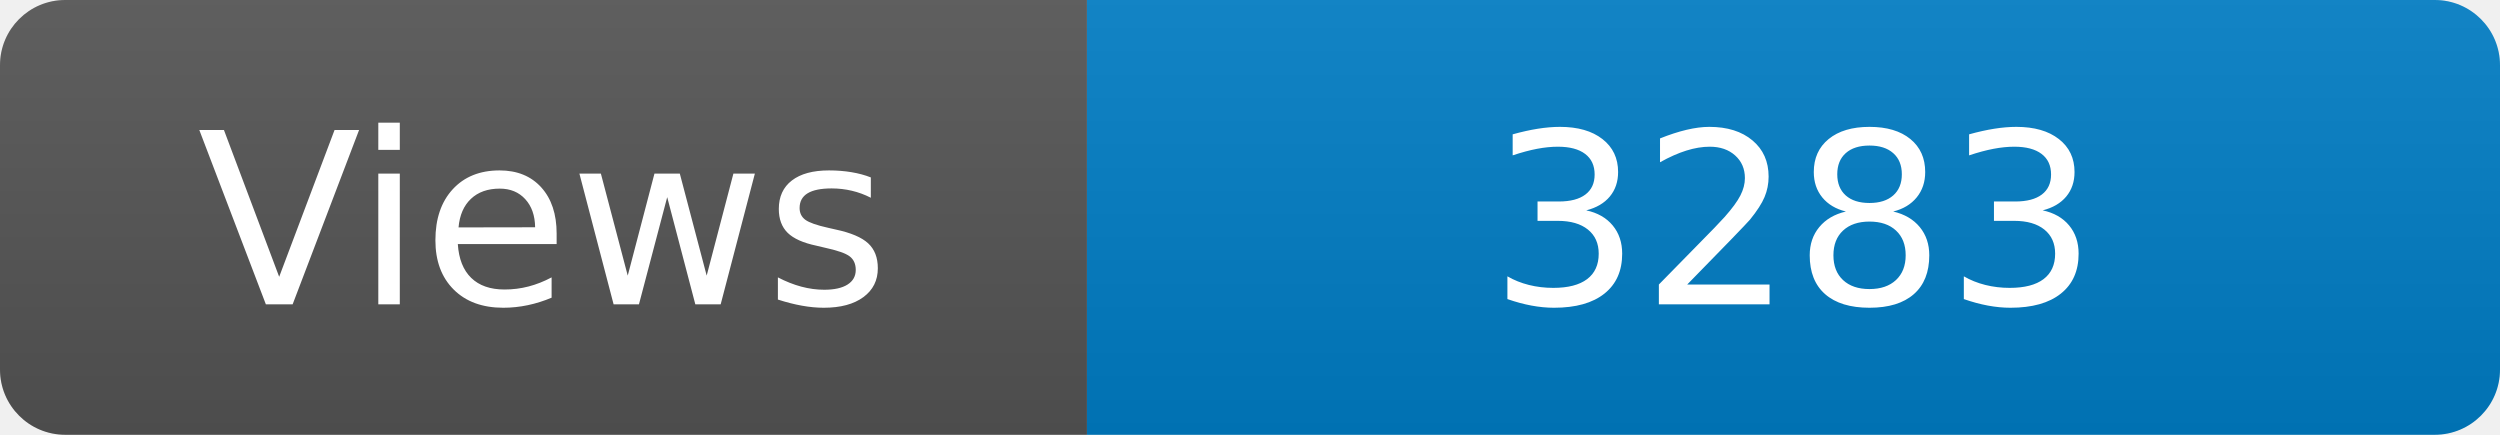
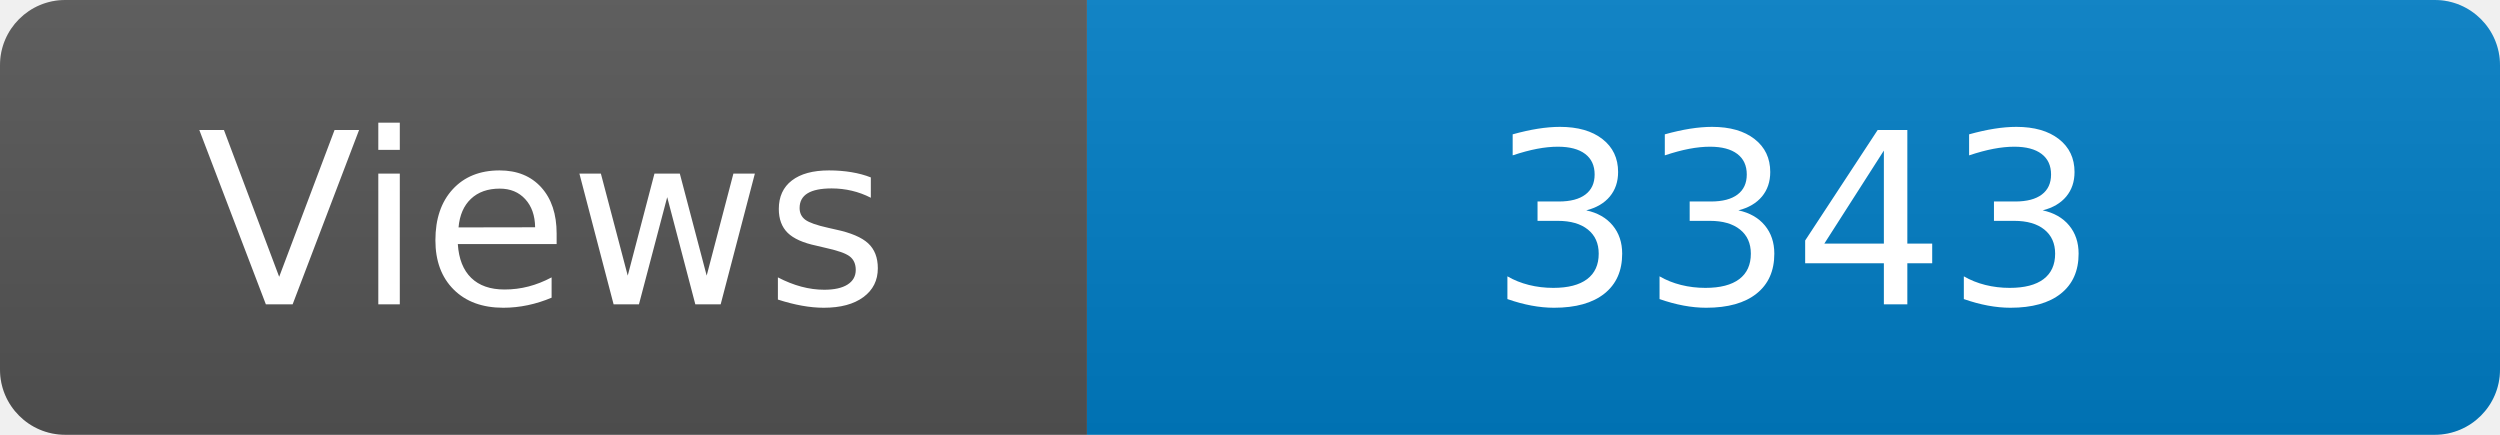
<svg xmlns="http://www.w3.org/2000/svg" width="115" height="20" role="img" aria-label="Maintained?: yes">
  <linearGradient id="s" x2="0" y2="100%">
    <stop offset="0" stop-color="#bbb" stop-opacity=".1" />
    <stop offset="1" stop-opacity=".1" />
  </linearGradient>
  <clipPath id="r">
    <rect width="115" height="20" rx="3" fill="#fff" />
  </clipPath>
  <g clip-path="url(#r)">
    <rect width="50" height="20" fill="#555" />
    <rect x="50" width="160" height="20" fill="#007ec6" />
    <rect width="115" height="20" fill="url(#s)" />
  </g>
  <g fill="#fff" text-anchor="middle" font-family="Verdana,Geneva,DejaVu Sans,sans-serif" font-size="110">
    <text x="250" y="140" transform="scale(.1)" fill="#fff">Views</text>
-     <text x="825" y="140" transform="scale(.1)" fill="#fff">3283</text>
+     <text x="825" y="140" transform="scale(.1)" fill="#fff">3343</text>
  </g>
</svg>
